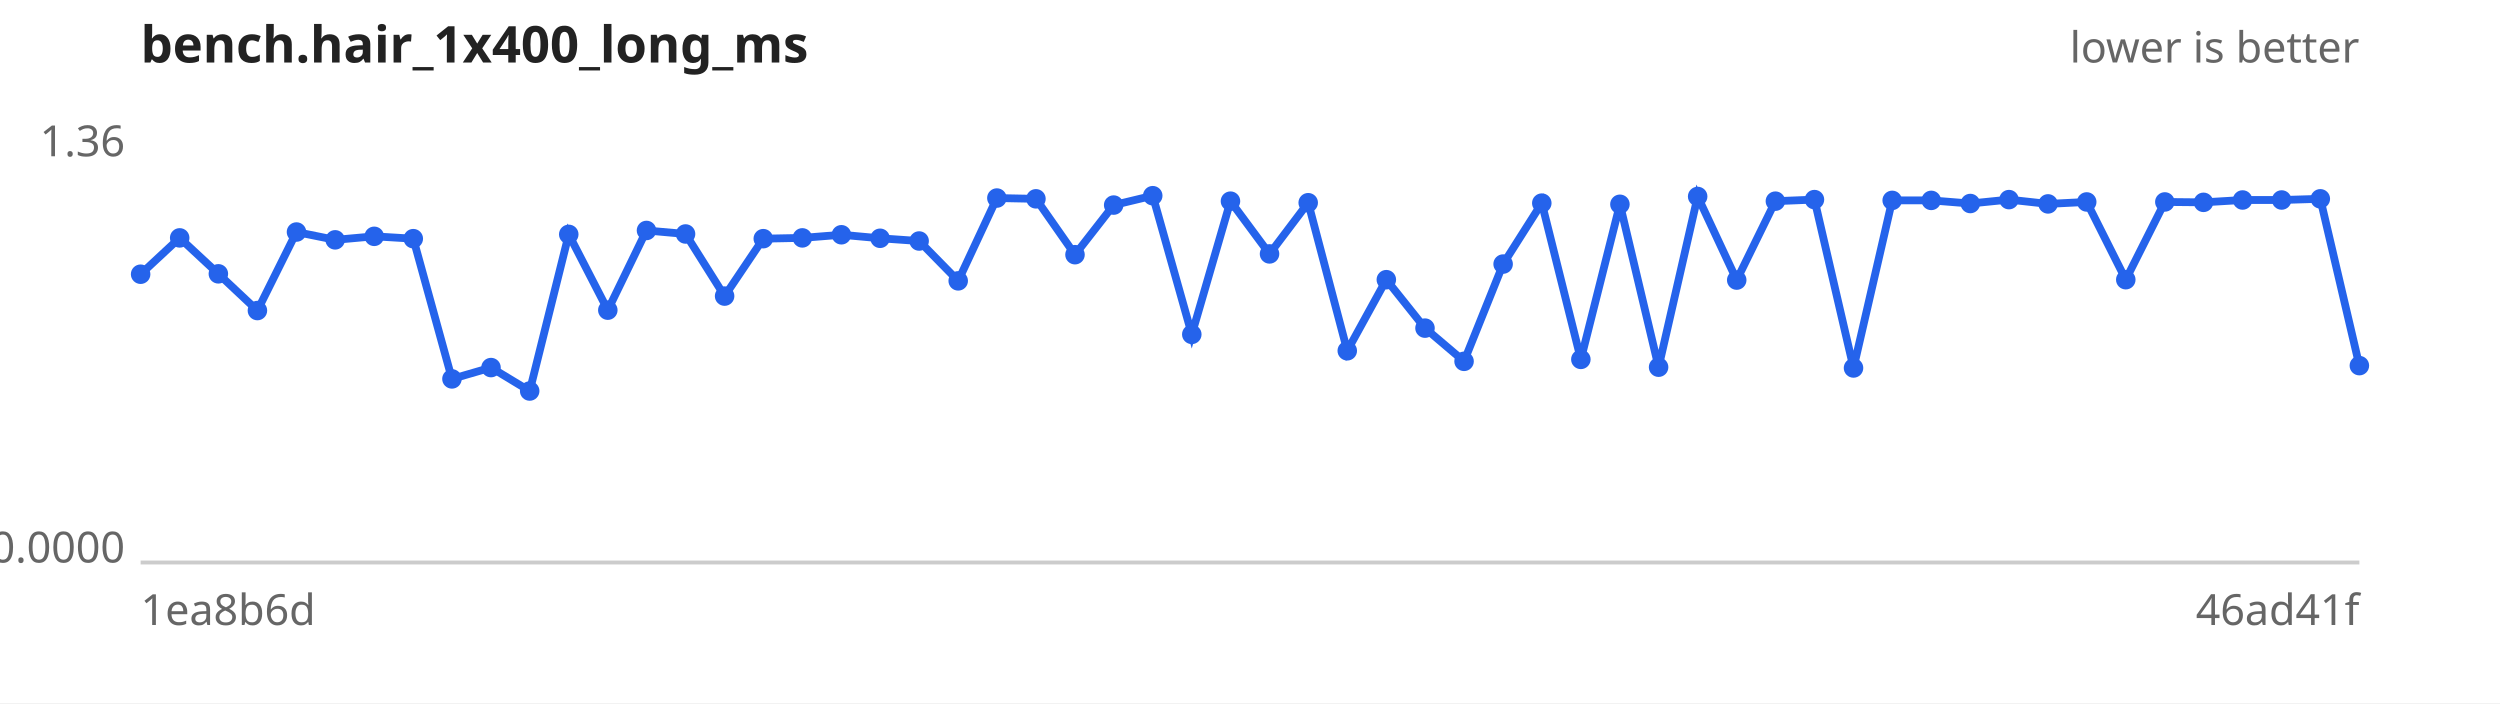
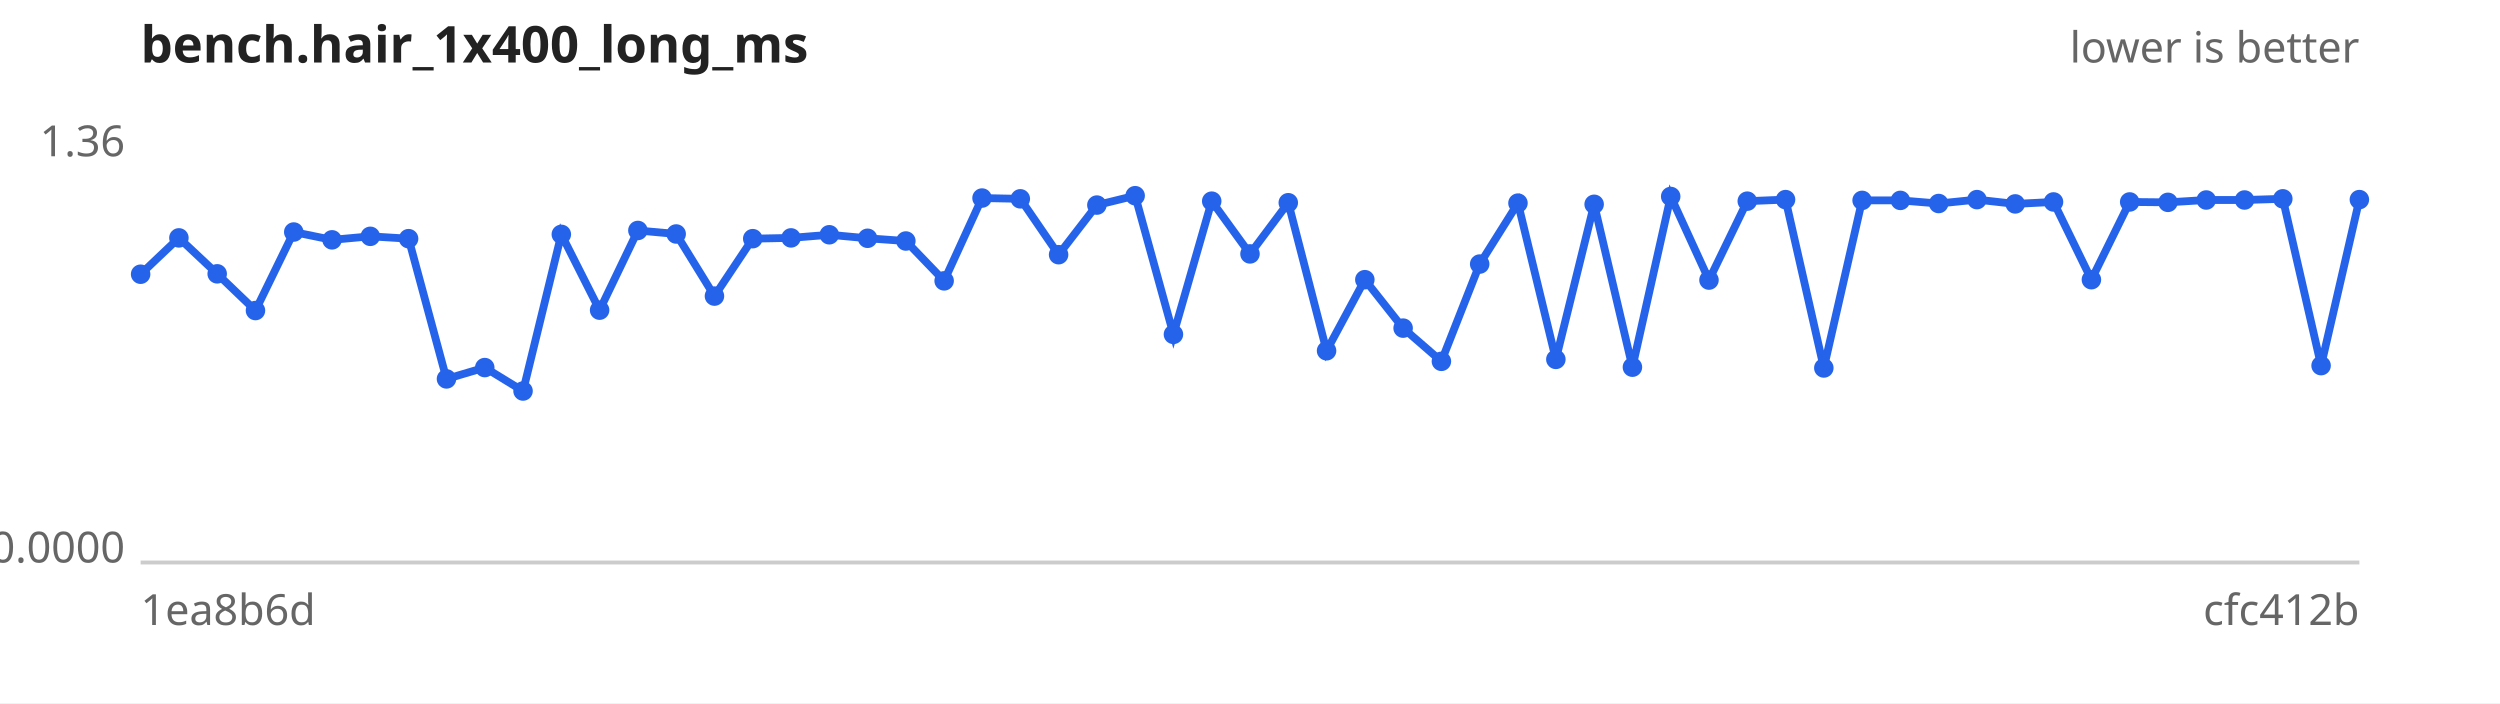
<svg xmlns="http://www.w3.org/2000/svg" width="640" height="180" viewBox="0 0 640 180" font-family="sans-serif" font-size="11">
  <rect width="640" height="180" fill="#ffffff" />
  <text x="36" y="16" font-size="13" font-weight="bold" fill="#222">bench.hair_1x400_long_ms</text>
  <text x="604" y="16" text-anchor="end" fill="#666">lower is better</text>
  <line x1="36" y1="144" x2="604" y2="144" stroke="#ccc" />
  <text x="32" y="40.0" text-anchor="end" fill="#666">1.36</text>
  <text x="32" y="144.0" text-anchor="end" fill="#666">0.0000</text>
  <text x="36" y="160" fill="#666">1ea8b6d</text>
-   <text x="604" y="160" text-anchor="end" fill="#666">46ad41f</text>
-   <path d="M36.0,70.2 L46.0,60.9 L55.9,70.1 L65.9,79.5 L75.9,59.4 L85.8,61.4 L95.8,60.5 L105.8,61.1 L115.7,97.0 L125.7,94.1 L135.6,100.1 L145.6,60.0 L155.6,79.4 L165.5,59.0 L175.5,59.9 L185.5,75.8 L195.4,61.1 L205.4,60.9 L215.4,60.1 L225.3,61.0 L235.3,61.7 L245.3,71.9 L255.2,50.7 L265.2,50.9 L275.2,65.2 L285.1,52.5 L295.1,50.1 L305.1,85.6 L315.0,51.5 L325.0,65.0 L334.9,51.9 L344.9,89.8 L354.9,71.6 L364.8,84.0 L374.8,92.5 L384.8,67.6 L394.7,52.0 L404.7,92.0 L414.7,52.3 L424.6,94.0 L434.6,50.3 L444.6,71.7 L454.5,51.5 L464.5,51.1 L474.5,94.2 L484.4,51.3 L494.4,51.3 L504.4,52.1 L514.3,51.1 L524.3,52.2 L534.2,51.7 L544.2,71.6 L554.2,51.7 L564.1,51.8 L574.1,51.2 L584.1,51.2 L594.0,50.9 L604.0,93.6" fill="none" stroke="#2563eb" stroke-width="2" />
+   <text x="604" y="160" text-anchor="end" fill="#666">cfc412b</text>
+   <path d="M36.0,70.2 L45.8,60.9 L55.6,70.1 L65.4,79.5 L75.2,59.4 L85.0,61.4 L94.8,60.5 L104.6,61.1 L114.3,97.0 L124.1,94.1 L133.9,100.1 L143.7,60.0 L153.5,79.4 L163.3,59.0 L173.1,59.9 L182.9,75.8 L192.7,61.1 L202.5,60.9 L212.3,60.1 L222.1,61.0 L231.9,61.7 L241.7,71.9 L251.4,50.7 L261.2,50.9 L271.0,65.2 L280.8,52.5 L290.6,50.1 L300.4,85.6 L310.2,51.5 L320.0,65.0 L329.8,51.9 L339.6,89.8 L349.4,71.6 L359.2,84.0 L369.0,92.5 L378.8,67.6 L388.6,52.0 L398.3,92.0 L408.1,52.3 L417.9,94.0 L427.7,50.3 L437.5,71.7 L447.3,51.5 L457.1,51.1 L466.9,94.2 L476.7,51.3 L486.5,51.3 L496.3,52.1 L506.1,51.1 L515.9,52.2 L525.7,51.7 L535.4,71.6 L545.2,51.7 L555.0,51.8 L564.8,51.2 L574.6,51.2 L584.4,50.9 L594.2,93.6 L604.0,51.1" fill="none" stroke="#2563eb" stroke-width="2" />
  <g fill="#2563eb">
    <circle cx="36.0" cy="70.2" r="2.5" />
-     <circle cx="46.0" cy="60.9" r="2.5" />
-     <circle cx="55.9" cy="70.1" r="2.5" />
-     <circle cx="65.9" cy="79.5" r="2.5" />
-     <circle cx="75.9" cy="59.4" r="2.5" />
-     <circle cx="85.8" cy="61.4" r="2.5" />
-     <circle cx="95.8" cy="60.5" r="2.5" />
-     <circle cx="105.8" cy="61.1" r="2.5" />
-     <circle cx="115.7" cy="97.0" r="2.5" />
-     <circle cx="125.7" cy="94.1" r="2.5" />
-     <circle cx="135.6" cy="100.1" r="2.5" />
-     <circle cx="145.6" cy="60.0" r="2.5" />
-     <circle cx="155.6" cy="79.4" r="2.5" />
-     <circle cx="165.5" cy="59.0" r="2.5" />
-     <circle cx="175.5" cy="59.9" r="2.5" />
-     <circle cx="185.5" cy="75.8" r="2.5" />
-     <circle cx="195.4" cy="61.1" r="2.5" />
-     <circle cx="205.4" cy="60.9" r="2.5" />
-     <circle cx="215.4" cy="60.1" r="2.5" />
-     <circle cx="225.3" cy="61.0" r="2.5" />
-     <circle cx="235.3" cy="61.7" r="2.5" />
-     <circle cx="245.3" cy="71.9" r="2.5" />
-     <circle cx="255.2" cy="50.7" r="2.5" />
-     <circle cx="265.2" cy="50.9" r="2.5" />
-     <circle cx="275.2" cy="65.2" r="2.5" />
-     <circle cx="285.1" cy="52.5" r="2.5" />
-     <circle cx="295.1" cy="50.1" r="2.5" />
-     <circle cx="305.1" cy="85.6" r="2.5" />
-     <circle cx="315.0" cy="51.5" r="2.5" />
-     <circle cx="325.0" cy="65.0" r="2.5" />
-     <circle cx="334.9" cy="51.9" r="2.5" />
-     <circle cx="344.9" cy="89.8" r="2.5" />
-     <circle cx="354.9" cy="71.6" r="2.5" />
-     <circle cx="364.8" cy="84.0" r="2.5" />
-     <circle cx="374.8" cy="92.5" r="2.5" />
-     <circle cx="384.8" cy="67.6" r="2.5" />
-     <circle cx="394.7" cy="52.0" r="2.5" />
-     <circle cx="404.7" cy="92.0" r="2.5" />
-     <circle cx="414.7" cy="52.3" r="2.5" />
-     <circle cx="424.6" cy="94.0" r="2.5" />
-     <circle cx="434.6" cy="50.3" r="2.5" />
-     <circle cx="444.6" cy="71.7" r="2.5" />
-     <circle cx="454.5" cy="51.5" r="2.5" />
-     <circle cx="464.5" cy="51.1" r="2.5" />
-     <circle cx="474.5" cy="94.2" r="2.5" />
-     <circle cx="484.4" cy="51.3" r="2.5" />
-     <circle cx="494.4" cy="51.3" r="2.5" />
-     <circle cx="504.4" cy="52.1" r="2.5" />
-     <circle cx="514.3" cy="51.1" r="2.5" />
-     <circle cx="524.3" cy="52.2" r="2.5" />
-     <circle cx="534.2" cy="51.7" r="2.5" />
-     <circle cx="544.2" cy="71.6" r="2.5" />
-     <circle cx="554.2" cy="51.7" r="2.5" />
-     <circle cx="564.1" cy="51.8" r="2.5" />
-     <circle cx="574.1" cy="51.2" r="2.5" />
-     <circle cx="584.1" cy="51.2" r="2.5" />
-     <circle cx="594.0" cy="50.9" r="2.5" />
-     <circle cx="604.0" cy="93.6" r="2.5" />
+     <circle cx="45.8" cy="60.9" r="2.5" />
+     <circle cx="55.6" cy="70.1" r="2.5" />
+     <circle cx="65.4" cy="79.5" r="2.5" />
+     <circle cx="75.2" cy="59.4" r="2.5" />
+     <circle cx="85.0" cy="61.4" r="2.5" />
+     <circle cx="94.8" cy="60.5" r="2.5" />
+     <circle cx="104.6" cy="61.1" r="2.5" />
+     <circle cx="114.3" cy="97.0" r="2.5" />
+     <circle cx="124.1" cy="94.1" r="2.5" />
+     <circle cx="133.9" cy="100.1" r="2.5" />
+     <circle cx="143.7" cy="60.0" r="2.5" />
+     <circle cx="153.5" cy="79.4" r="2.5" />
+     <circle cx="163.3" cy="59.0" r="2.5" />
+     <circle cx="173.1" cy="59.9" r="2.5" />
+     <circle cx="182.9" cy="75.8" r="2.5" />
+     <circle cx="192.7" cy="61.1" r="2.5" />
+     <circle cx="202.5" cy="60.9" r="2.5" />
+     <circle cx="212.3" cy="60.1" r="2.5" />
+     <circle cx="222.1" cy="61.0" r="2.5" />
+     <circle cx="231.9" cy="61.7" r="2.5" />
+     <circle cx="241.7" cy="71.9" r="2.5" />
+     <circle cx="251.4" cy="50.7" r="2.5" />
+     <circle cx="261.2" cy="50.9" r="2.5" />
+     <circle cx="271.0" cy="65.2" r="2.5" />
+     <circle cx="280.8" cy="52.5" r="2.5" />
+     <circle cx="290.6" cy="50.1" r="2.5" />
+     <circle cx="300.4" cy="85.6" r="2.5" />
+     <circle cx="310.2" cy="51.5" r="2.5" />
+     <circle cx="320.0" cy="65.0" r="2.5" />
+     <circle cx="329.8" cy="51.9" r="2.5" />
+     <circle cx="339.6" cy="89.8" r="2.5" />
+     <circle cx="349.4" cy="71.6" r="2.5" />
+     <circle cx="359.2" cy="84.0" r="2.5" />
+     <circle cx="369.0" cy="92.5" r="2.5" />
+     <circle cx="378.8" cy="67.6" r="2.5" />
+     <circle cx="388.6" cy="52.0" r="2.5" />
+     <circle cx="398.3" cy="92.0" r="2.5" />
+     <circle cx="408.1" cy="52.3" r="2.5" />
+     <circle cx="417.9" cy="94.0" r="2.5" />
+     <circle cx="427.7" cy="50.3" r="2.5" />
+     <circle cx="437.5" cy="71.7" r="2.5" />
+     <circle cx="447.3" cy="51.5" r="2.5" />
+     <circle cx="457.1" cy="51.1" r="2.5" />
+     <circle cx="466.9" cy="94.2" r="2.5" />
+     <circle cx="476.7" cy="51.3" r="2.5" />
+     <circle cx="486.5" cy="51.3" r="2.5" />
+     <circle cx="496.3" cy="52.1" r="2.5" />
+     <circle cx="506.1" cy="51.1" r="2.5" />
+     <circle cx="515.9" cy="52.2" r="2.5" />
+     <circle cx="525.7" cy="51.7" r="2.5" />
+     <circle cx="535.4" cy="71.6" r="2.5" />
+     <circle cx="545.2" cy="51.7" r="2.5" />
+     <circle cx="555.0" cy="51.8" r="2.5" />
+     <circle cx="564.8" cy="51.2" r="2.5" />
+     <circle cx="574.6" cy="51.2" r="2.5" />
+     <circle cx="584.4" cy="50.9" r="2.5" />
+     <circle cx="594.2" cy="93.6" r="2.5" />
+     <circle cx="604.0" cy="51.1" r="2.5" />
  </g>
</svg>
